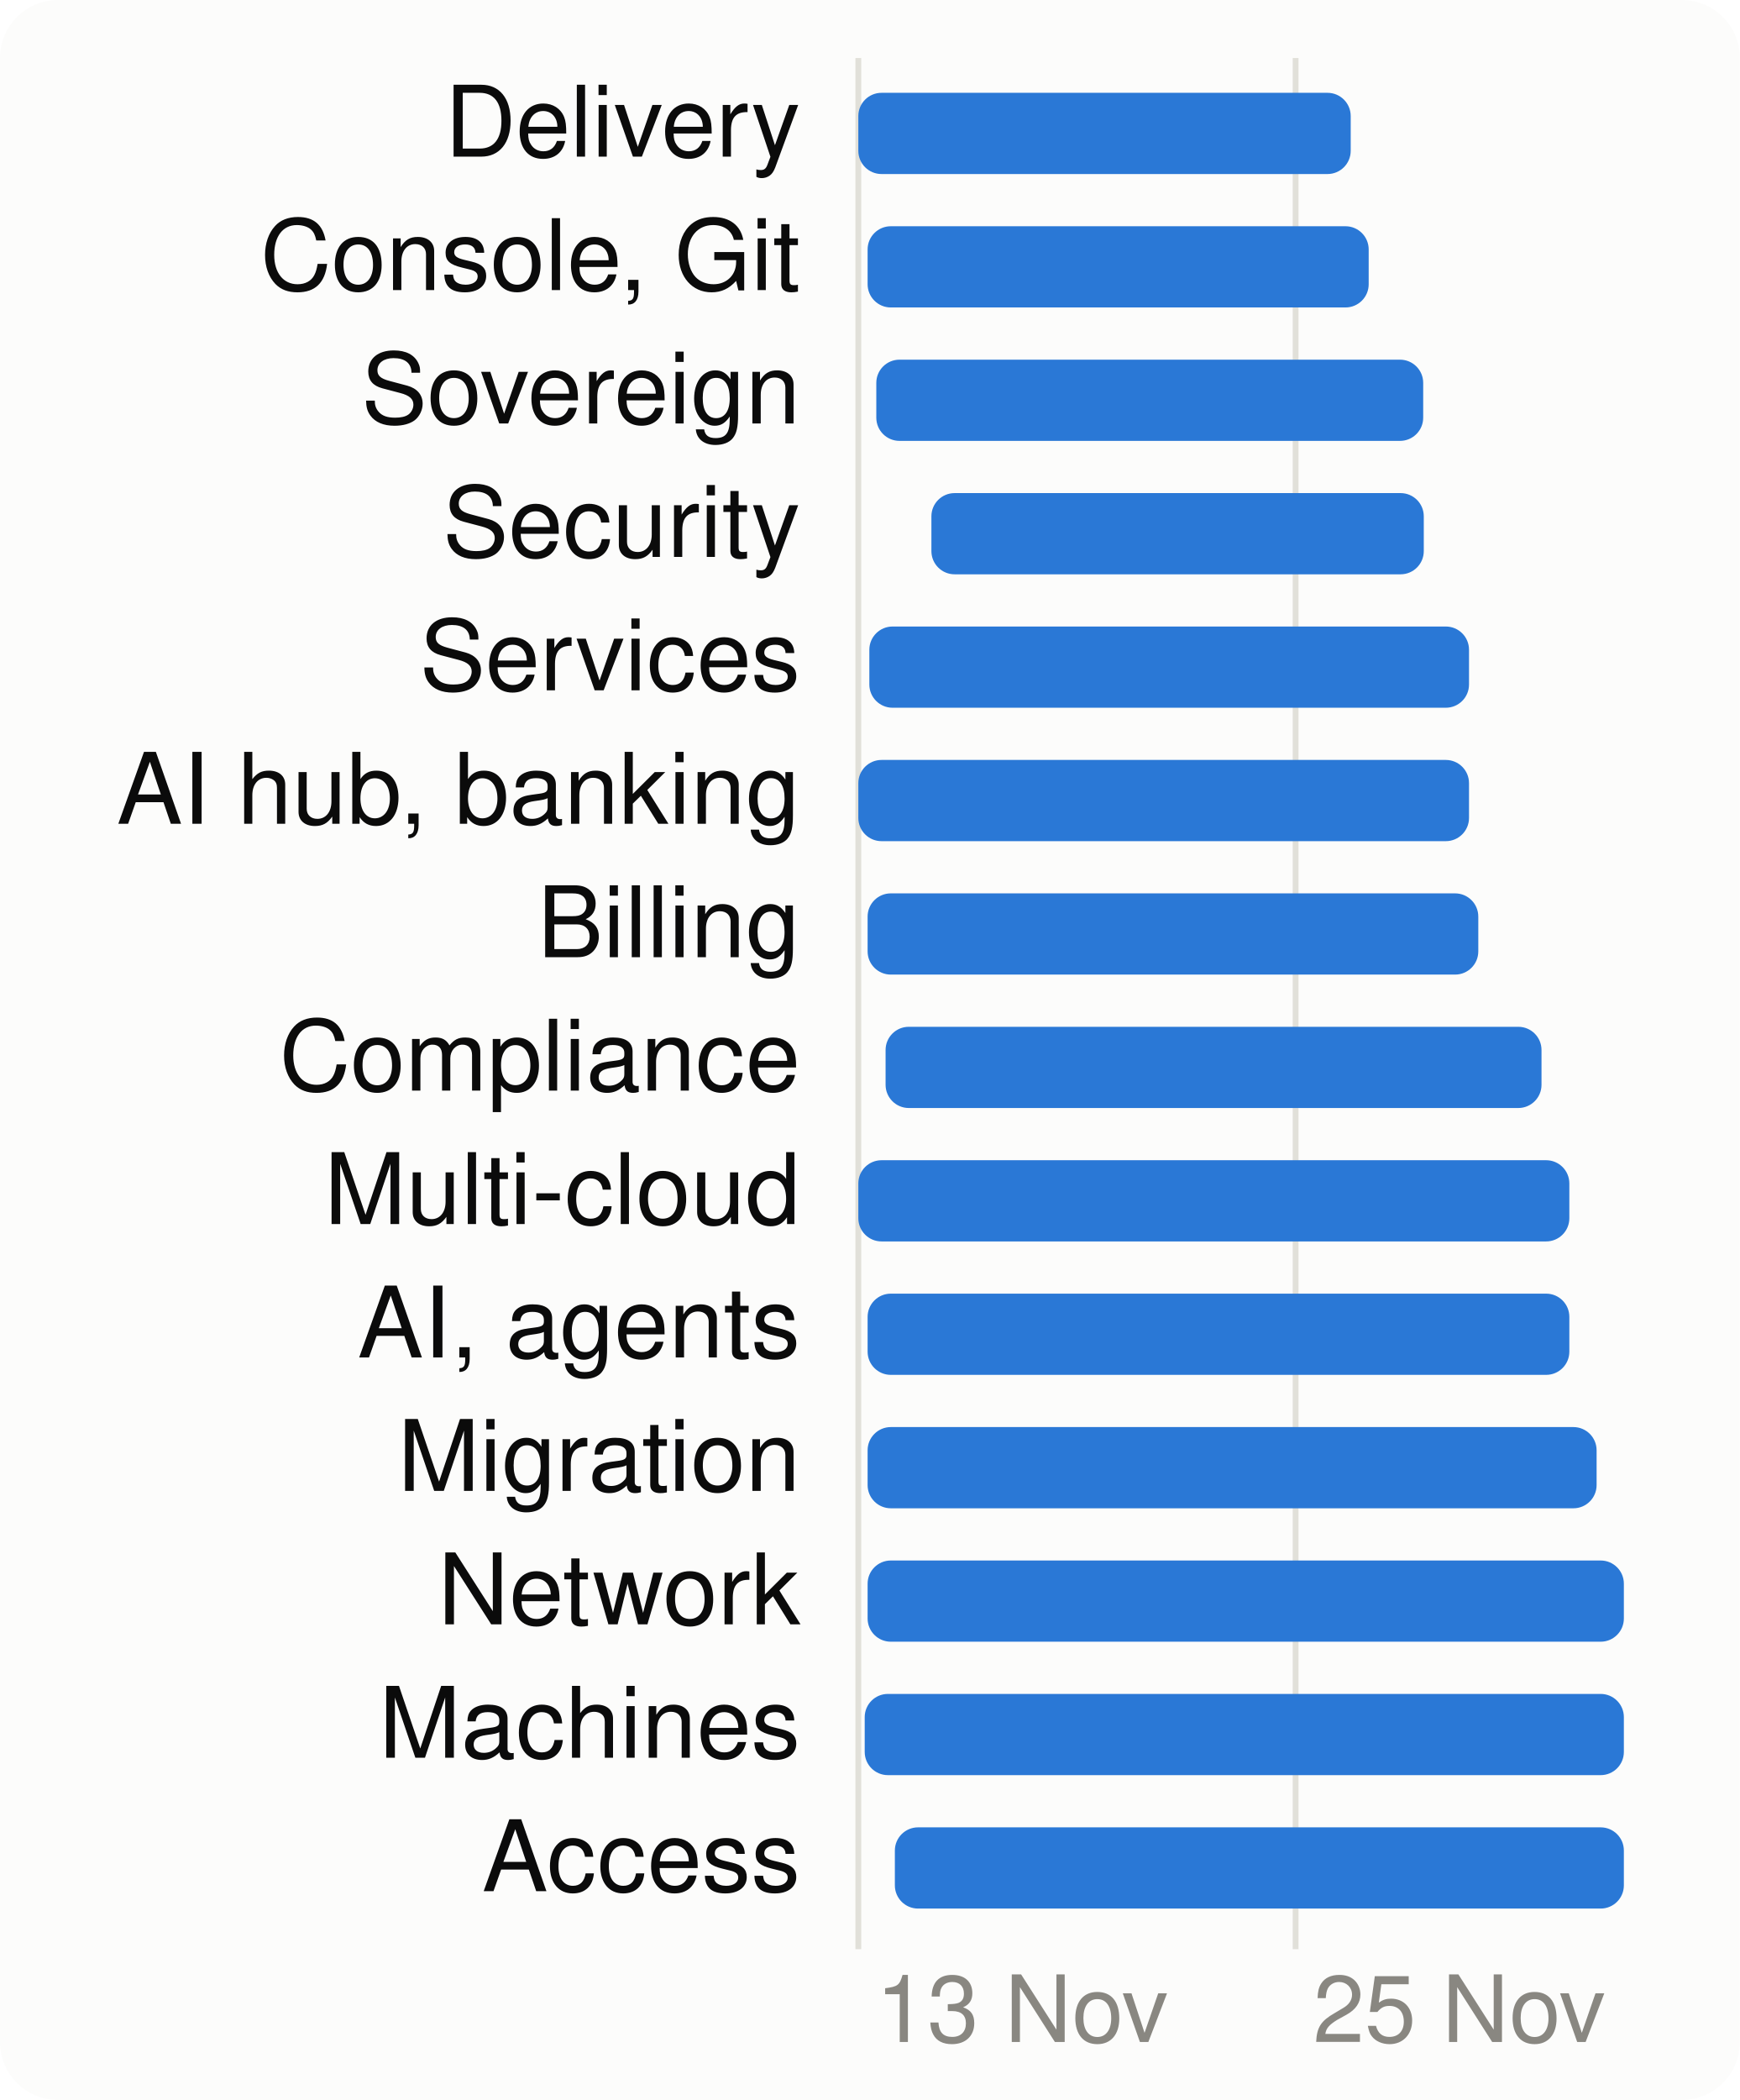
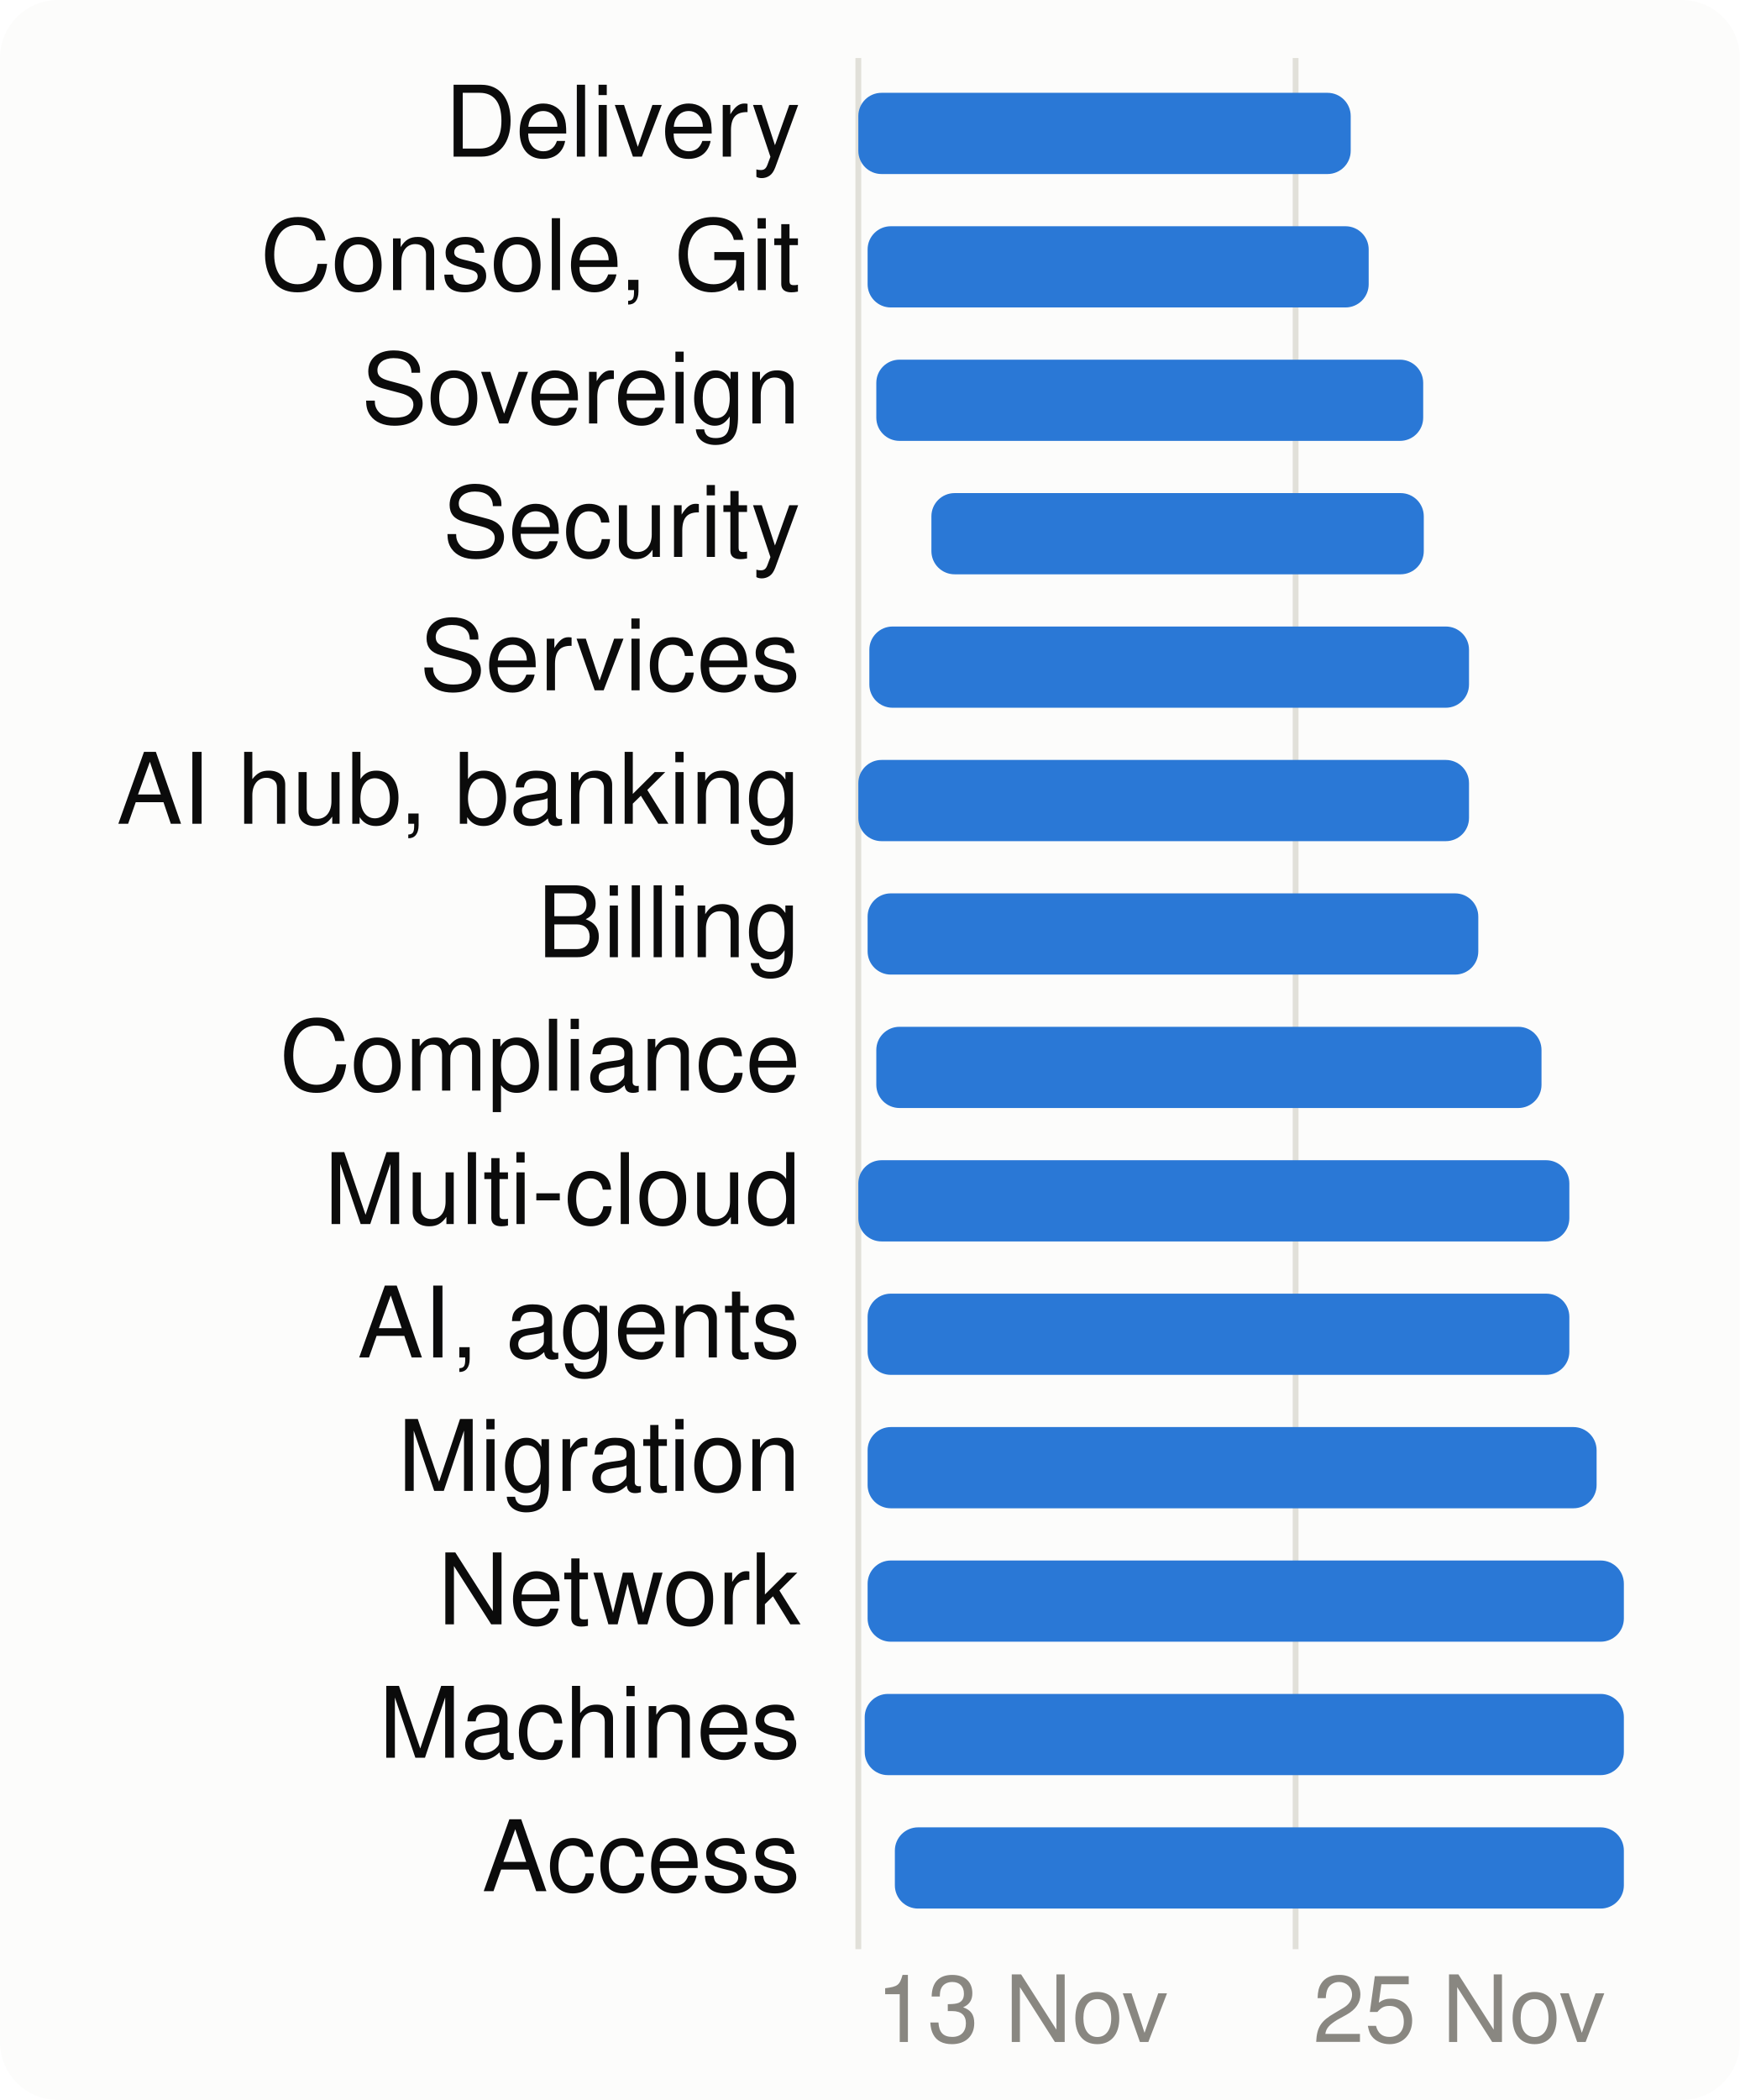
<svg xmlns="http://www.w3.org/2000/svg" viewBox="0 0 300 362" width="300" height="362" font-family="system-ui,-apple-system,Segoe UI,Helvetica,Arial,sans-serif" font-size="18" role="img" aria-label="When each product area is worked on">
  <style>.h{paint-order:stroke;stroke:#fcfcfb;stroke-width:3px;stroke-linejoin:round}.rg{stroke:#fcfcfb}@media (prefers-color-scheme: dark){.bg{fill:#1a1a19}.t1{fill:#f0efec}.t2{fill:#c3c2b7}.gr{stroke:#2c2c2a}.ax{stroke:#383835}.ld{stroke:#383835}.br{stroke:#c3c2b7}.m{stroke:#3987e5}.dp{stroke:#d95926}.v{stroke:#199e70}.i2{stroke:#c3c2b7}.i1{stroke:#f0efec}.f1{fill:#3987e5}.f2{fill:#d95926}.f3{fill:#199e70}.f4{fill:#c98500}.ev{fill:#c3c2b7}.inv{fill:#1a1a19}.done{fill:#cde2fb}.todo{fill:#52514e}.tile{fill:#262624}.h,.rg{stroke:#1a1a19}}</style>
  <rect width="300" height="362" rx="10" class="bg" fill="#fcfcfb" />
  <line x1="148.0" x2="148.0" y1="10" y2="336" class="gr" stroke="#e1e0d9" />
  <text x="151.0" y="352" class="t3" fill="#898781" font-size="16">13 Nov</text>
  <line x1="223.4" x2="223.4" y1="10" y2="336" class="gr" stroke="#e1e0d9" />
  <text x="226.4" y="352" class="t3" fill="#898781" font-size="16">25 Nov</text>
  <text x="138" y="27" text-anchor="end" class="t1" fill="#0b0b0b" font-size="17">Delivery</text>
  <rect x="148.0" y="16" width="84.9" height="14" rx="4" class="f1" fill="#2a78d6" />
  <text x="138" y="50" text-anchor="end" class="t1" fill="#0b0b0b" font-size="17">Console, Git</text>
  <rect x="149.6" y="39" width="86.4" height="14" rx="4" class="f1" fill="#2a78d6" />
  <text x="138" y="73" text-anchor="end" class="t1" fill="#0b0b0b" font-size="17">Sovereign</text>
  <rect x="151.1" y="62" width="94.3" height="14" rx="4" class="f1" fill="#2a78d6" />
  <text x="138" y="96" text-anchor="end" class="t1" fill="#0b0b0b" font-size="17">Security</text>
  <rect x="160.6" y="85" width="84.9" height="14" rx="4" class="f1" fill="#2a78d6" />
  <text x="138" y="119" text-anchor="end" class="t1" fill="#0b0b0b" font-size="17">Services</text>
  <rect x="149.9" y="108" width="103.4" height="14" rx="4" class="f1" fill="#2a78d6" />
  <text x="138" y="142" text-anchor="end" class="t1" fill="#0b0b0b" font-size="17">AI hub, banking</text>
  <rect x="148.0" y="131" width="105.3" height="14" rx="4" class="f1" fill="#2a78d6" />
  <text x="138" y="165" text-anchor="end" class="t1" fill="#0b0b0b" font-size="17">Billing</text>
  <rect x="149.6" y="154" width="105.3" height="14" rx="4" class="f1" fill="#2a78d6" />
  <text x="138" y="188" text-anchor="end" class="t1" fill="#0b0b0b" font-size="17">Compliance</text>
-   <rect x="152.7" y="177" width="113.1" height="14" rx="4" class="f1" fill="#2a78d6" />
+   <rect x="151.1" y="177" width="114.7" height="14" rx="4" class="f1" fill="#2a78d6" />
  <text x="138" y="211" text-anchor="end" class="t1" fill="#0b0b0b" font-size="17">Multi-cloud</text>
  <rect x="148.0" y="200" width="122.6" height="14" rx="4" class="f1" fill="#2a78d6" />
  <text x="138" y="234" text-anchor="end" class="t1" fill="#0b0b0b" font-size="17">AI, agents</text>
  <rect x="149.6" y="223" width="121.0" height="14" rx="4" class="f1" fill="#2a78d6" />
  <text x="138" y="257" text-anchor="end" class="t1" fill="#0b0b0b" font-size="17">Migration</text>
  <rect x="149.6" y="246" width="125.7" height="14" rx="4" class="f1" fill="#2a78d6" />
  <text x="138" y="280" text-anchor="end" class="t1" fill="#0b0b0b" font-size="17">Network</text>
  <rect x="149.6" y="269" width="130.4" height="14" rx="4" class="f1" fill="#2a78d6" />
  <text x="138" y="303" text-anchor="end" class="t1" fill="#0b0b0b" font-size="17">Machines</text>
  <rect x="149.1" y="292" width="130.9" height="14" rx="4" class="f1" fill="#2a78d6" />
  <text x="138" y="326" text-anchor="end" class="t1" fill="#0b0b0b" font-size="17">Access</text>
  <rect x="154.3" y="315" width="125.7" height="14" rx="4" class="f1" fill="#2a78d6" />
</svg>
